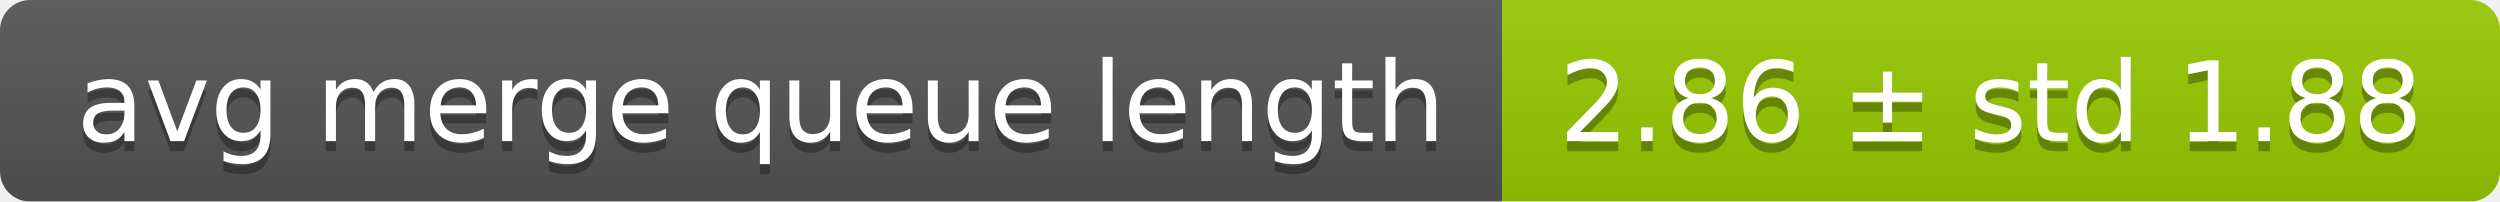
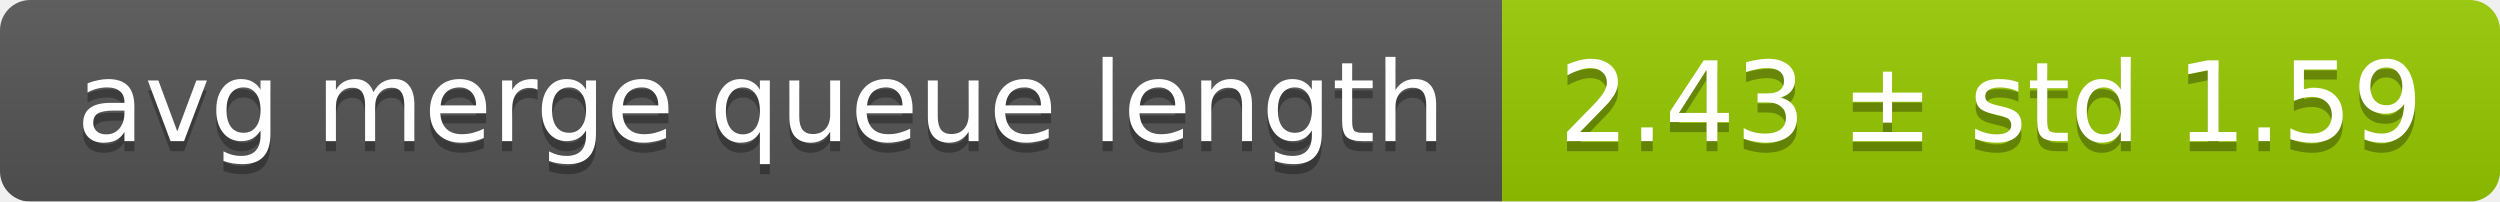
<svg xmlns="http://www.w3.org/2000/svg" width="248" height="20">
  <linearGradient id="smooth" x2="0" y2="100%">
    <stop offset="0" stop-color="#bbb" stop-opacity=".1" />
    <stop offset="1" stop-opacity=".1" />
  </linearGradient>
  <mask id="round">
    <rect width="248" height="20" rx="3" fill="#fff" />
  </mask>
  <g mask="url(#round)">
    <rect width="149" height="20" fill="#555" />
    <rect x="149" width="99" height="20" fill="#97ca00" />
    <rect width="248" height="20" fill="url(#smooth)" />
  </g>
  <g fill="#fff" text-anchor="middle" font-family="DejaVu Sans,Verdana,Geneva,sans-serif" font-size="11">
    <text x="75.5" y="15" fill="#010101" fill-opacity=".3">avg merge queue length</text>
    <text x="75.5" y="14">avg merge queue length</text>
-     <text x="197.5" y="15" fill="#010101" fill-opacity=".3">2.86 ± std 1.88</text>
-     <text x="197.5" y="14">2.86 ± std 1.88</text>
+     <text x="197.5" y="15" fill="#010101" fill-opacity=".3">2.43 ± std 1.59</text>
+     <text x="197.5" y="14">2.43 ± std 1.59</text>
  </g>
</svg>
